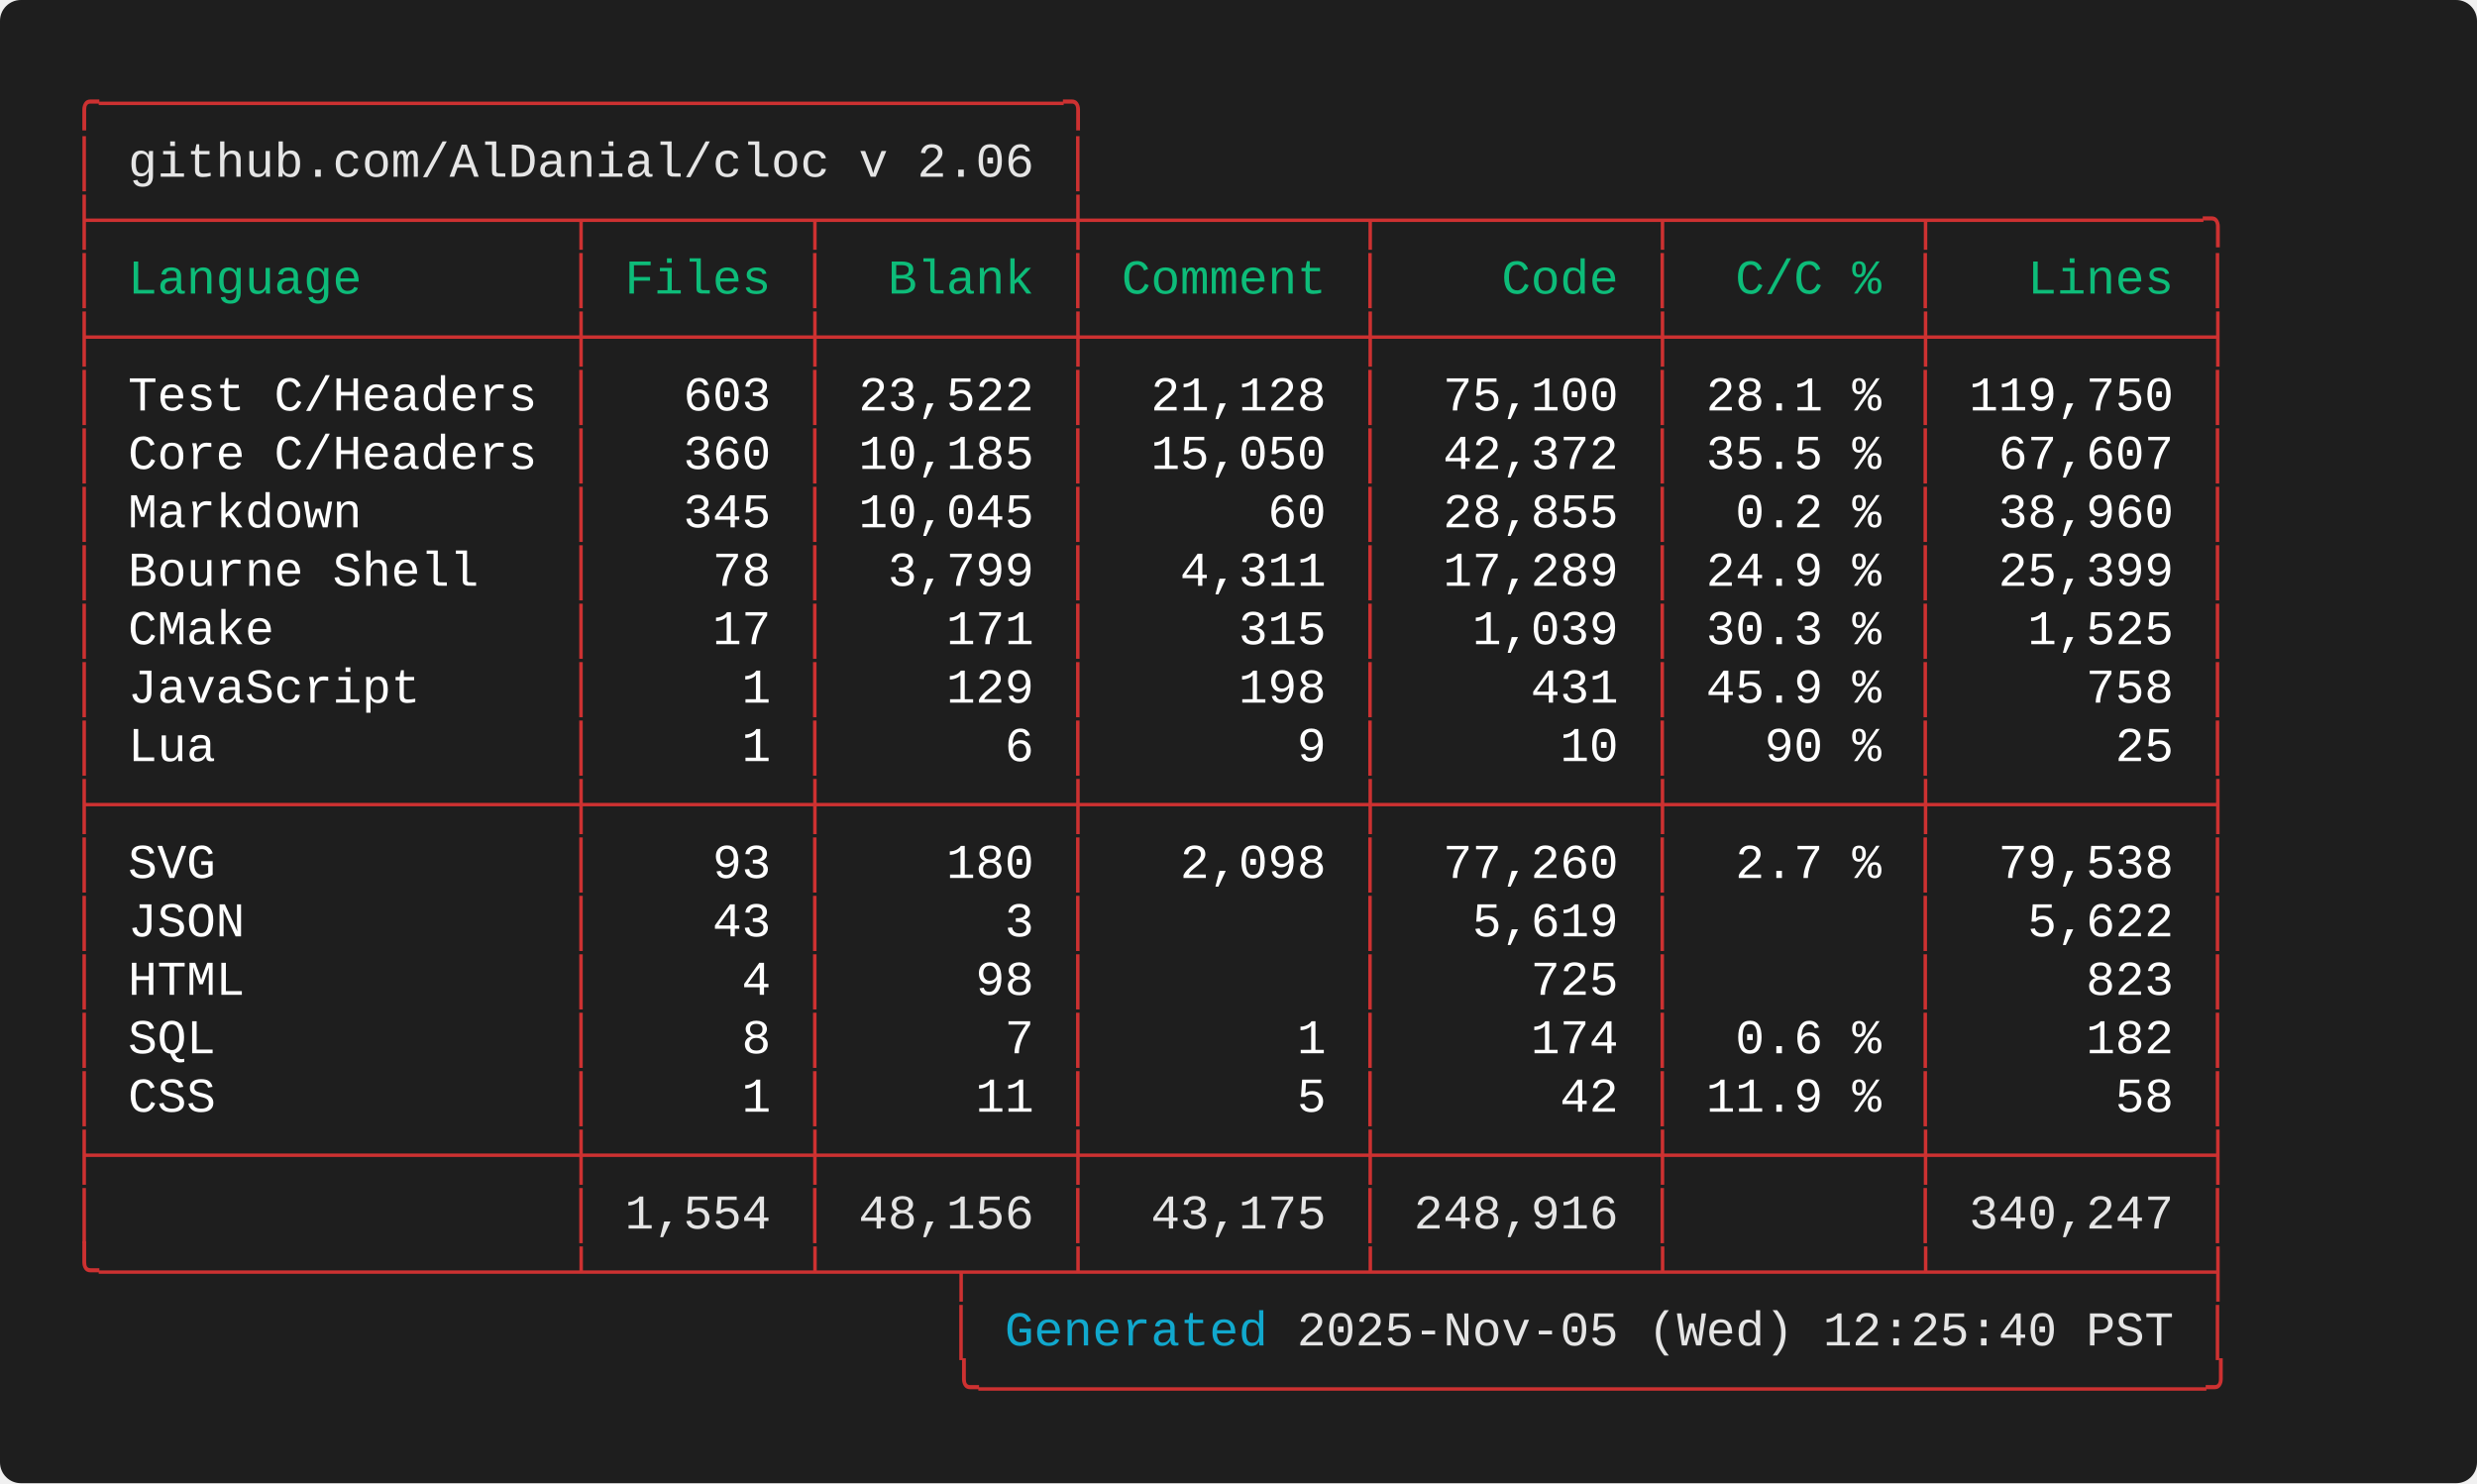
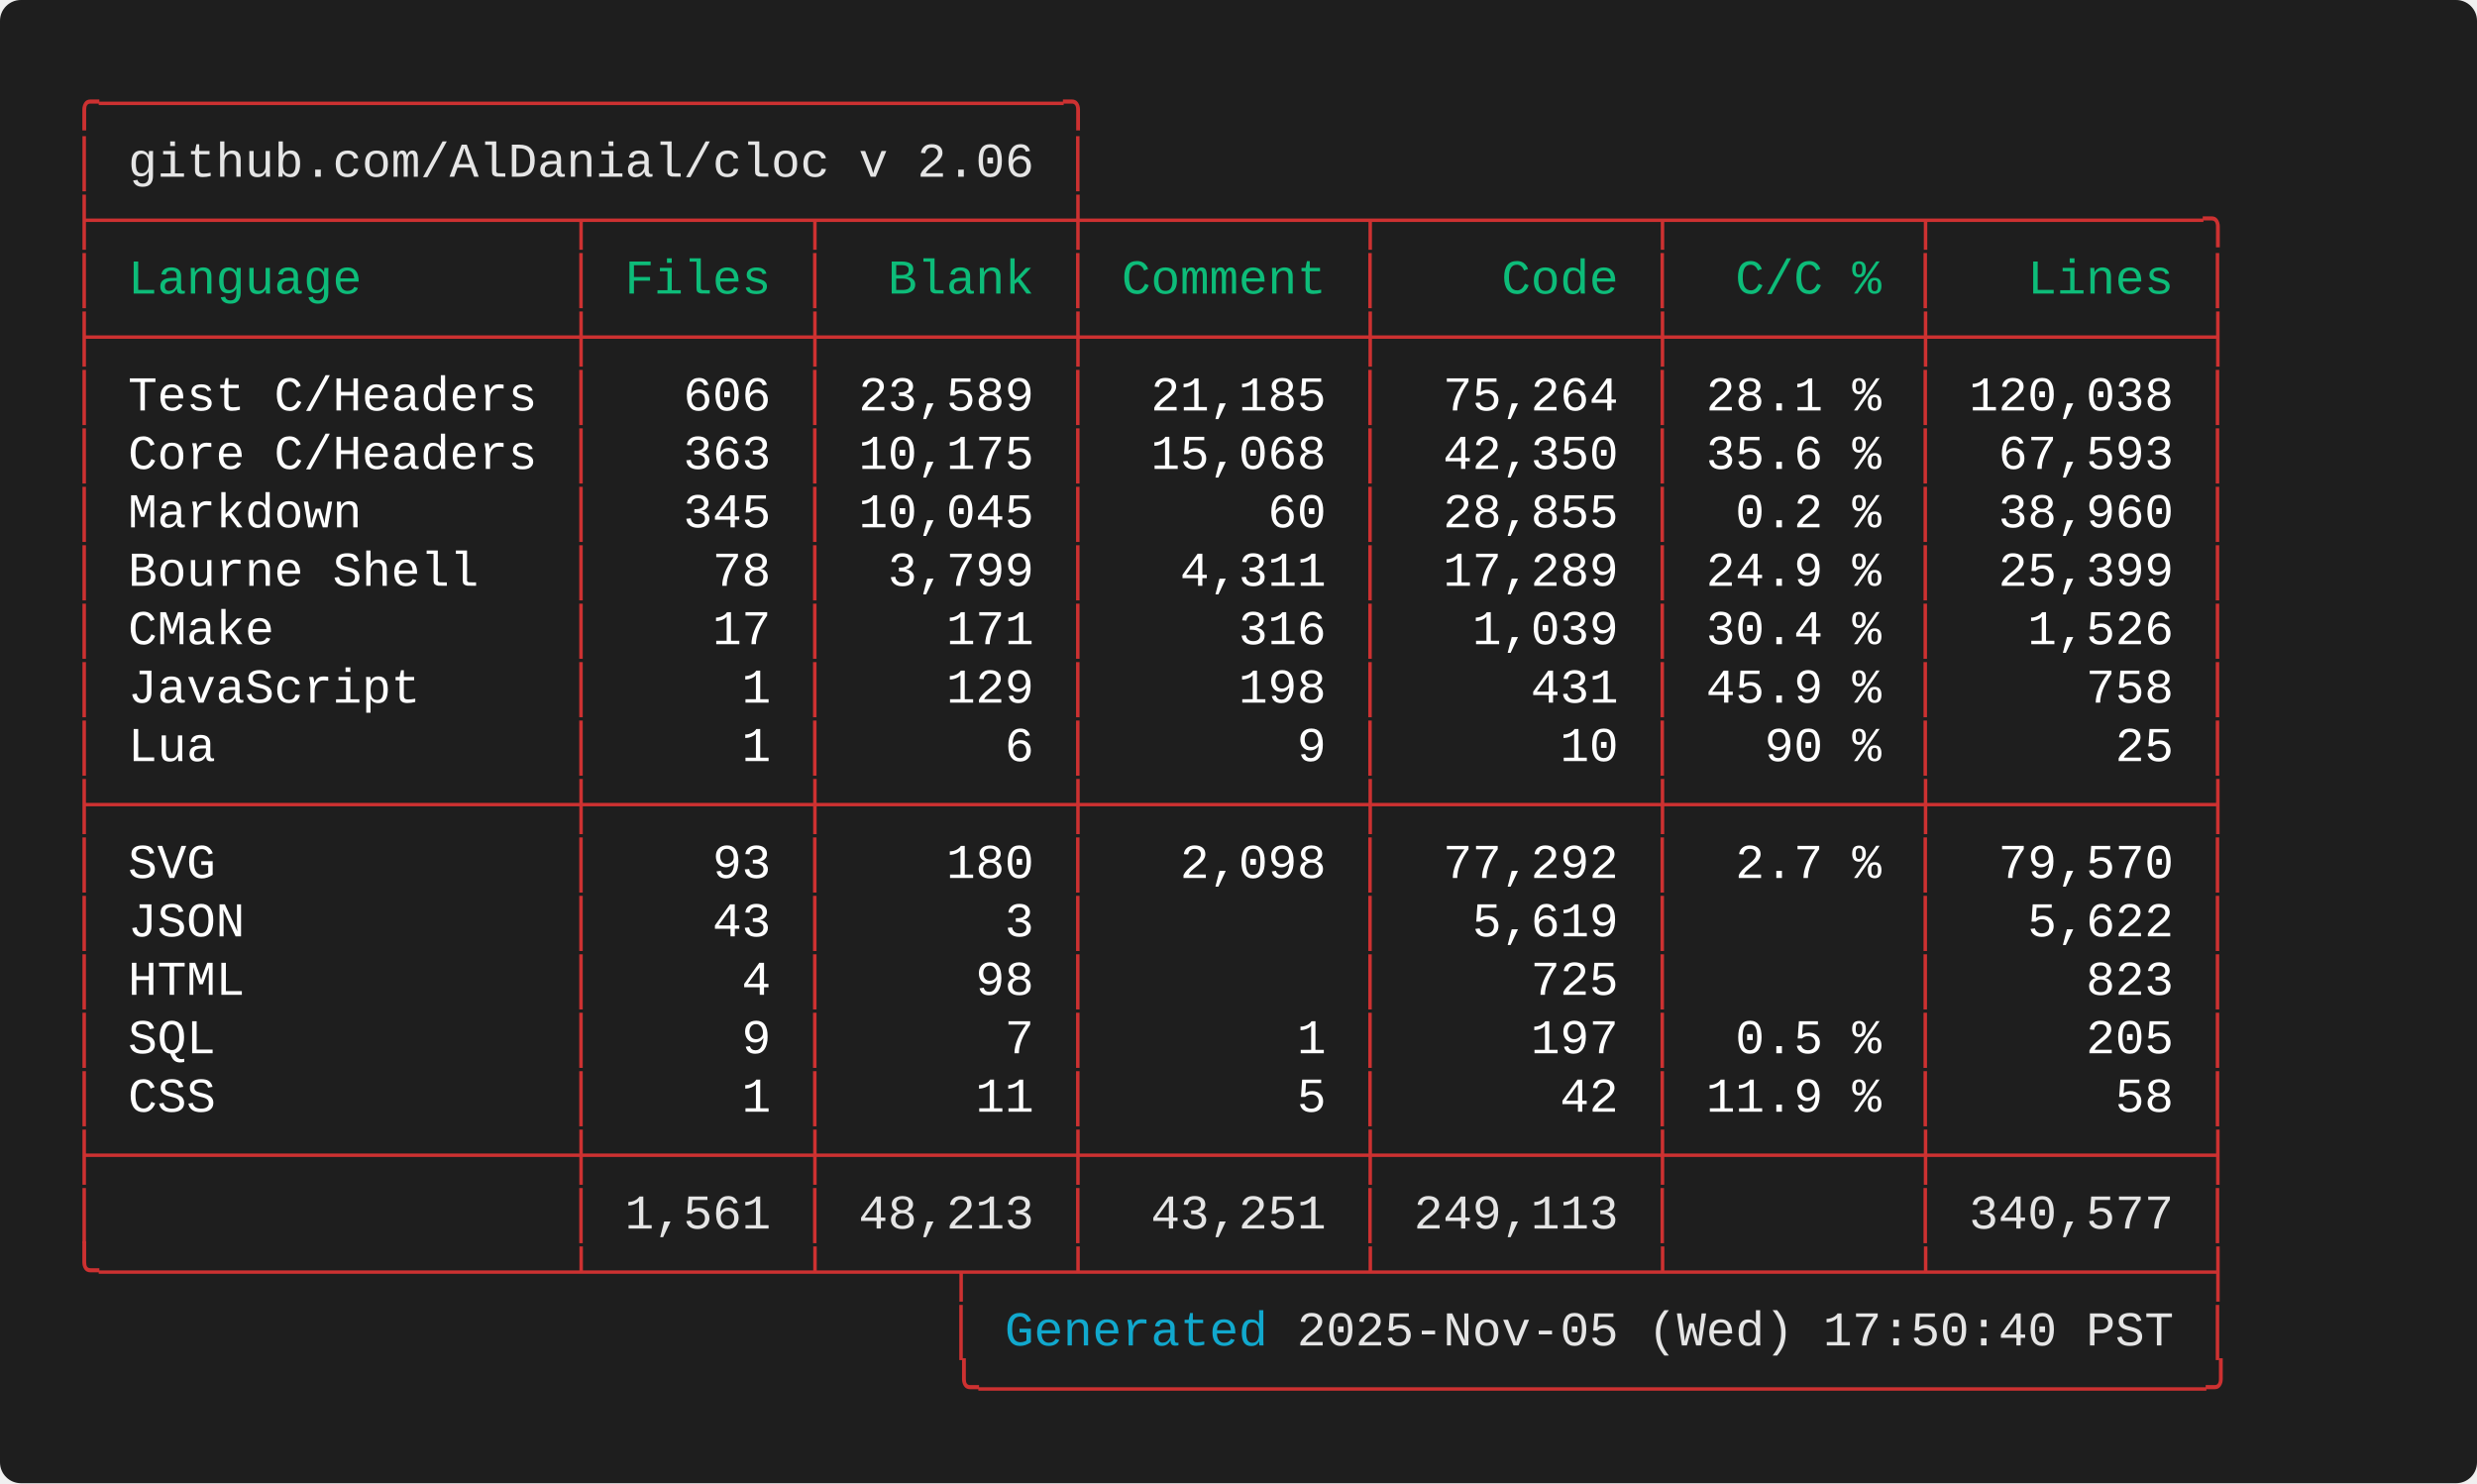
<svg xmlns="http://www.w3.org/2000/svg" width="712.00" height="426.40" viewBox="0 0 712.00 426.40">
  <defs>
    <style type="text/css">.terminal-text { font-family: 'Consolas', 'Consolas', 'Monaco', 'Courier New', monospace; }</style>
  </defs>
  <rect width="100%" height="100%" fill="#1e1e1e" rx="6" />
  <text x="20.00" y="34.00" font-size="14" class="terminal-text" xml:space="preserve" textLength="294.00" lengthAdjust="spacingAndGlyphs" fill="#cd3131">╭─────────────────────────────────╮</text>
  <text x="20.00" y="50.80" font-size="14" class="terminal-text" xml:space="preserve" textLength="16.80" lengthAdjust="spacingAndGlyphs" fill="#cd3131">│ </text>
  <text x="36.80" y="50.80" font-size="14" class="terminal-text" xml:space="preserve" textLength="260.40" lengthAdjust="spacingAndGlyphs" fill="#e5e5e5">github.com/AlDanial/cloc v 2.06</text>
  <text x="297.20" y="50.80" font-size="14" class="terminal-text" xml:space="preserve" textLength="8.40" lengthAdjust="spacingAndGlyphs" fill="#ffffff"> </text>
  <text x="305.60" y="50.80" font-size="14" class="terminal-text" xml:space="preserve" textLength="8.40" lengthAdjust="spacingAndGlyphs" fill="#cd3131">│</text>
  <text x="20.00" y="67.60" font-size="14" class="terminal-text" xml:space="preserve" textLength="621.60" lengthAdjust="spacingAndGlyphs" fill="#cd3131">├────────────────┬───────┬────────┼─────────┬─────────┬────────┬─────────╮</text>
  <text x="20.00" y="84.40" font-size="14" class="terminal-text" xml:space="preserve" textLength="8.40" lengthAdjust="spacingAndGlyphs" fill="#cd3131">│</text>
  <text x="28.40" y="84.40" font-size="14" class="terminal-text" xml:space="preserve" textLength="134.40" lengthAdjust="spacingAndGlyphs" fill="#0dbc79"> Language       </text>
  <text x="162.80" y="84.40" font-size="14" class="terminal-text" xml:space="preserve" textLength="8.40" lengthAdjust="spacingAndGlyphs" fill="#cd3131">│</text>
  <text x="171.20" y="84.40" font-size="14" class="terminal-text" xml:space="preserve" textLength="58.80" lengthAdjust="spacingAndGlyphs" fill="#0dbc79"> Files </text>
  <text x="230.00" y="84.40" font-size="14" class="terminal-text" xml:space="preserve" textLength="8.40" lengthAdjust="spacingAndGlyphs" fill="#cd3131">│</text>
  <text x="238.40" y="84.40" font-size="14" class="terminal-text" xml:space="preserve" textLength="67.20" lengthAdjust="spacingAndGlyphs" fill="#0dbc79">  Blank </text>
  <text x="305.60" y="84.40" font-size="14" class="terminal-text" xml:space="preserve" textLength="8.40" lengthAdjust="spacingAndGlyphs" fill="#cd3131">│</text>
  <text x="314.00" y="84.40" font-size="14" class="terminal-text" xml:space="preserve" textLength="75.60" lengthAdjust="spacingAndGlyphs" fill="#0dbc79"> Comment </text>
  <text x="389.60" y="84.40" font-size="14" class="terminal-text" xml:space="preserve" textLength="8.40" lengthAdjust="spacingAndGlyphs" fill="#cd3131">│</text>
  <text x="398.00" y="84.40" font-size="14" class="terminal-text" xml:space="preserve" textLength="75.60" lengthAdjust="spacingAndGlyphs" fill="#0dbc79">    Code </text>
  <text x="473.60" y="84.40" font-size="14" class="terminal-text" xml:space="preserve" textLength="8.40" lengthAdjust="spacingAndGlyphs" fill="#cd3131">│</text>
  <text x="482.00" y="84.40" font-size="14" class="terminal-text" xml:space="preserve" textLength="67.20" lengthAdjust="spacingAndGlyphs" fill="#0dbc79">  C/C % </text>
  <text x="549.20" y="84.40" font-size="14" class="terminal-text" xml:space="preserve" textLength="8.40" lengthAdjust="spacingAndGlyphs" fill="#cd3131">│</text>
  <text x="557.60" y="84.40" font-size="14" class="terminal-text" xml:space="preserve" textLength="75.60" lengthAdjust="spacingAndGlyphs" fill="#0dbc79">   Lines </text>
  <text x="633.20" y="84.40" font-size="14" class="terminal-text" xml:space="preserve" textLength="8.40" lengthAdjust="spacingAndGlyphs" fill="#cd3131">│</text>
  <text x="20.00" y="101.20" font-size="14" class="terminal-text" xml:space="preserve" textLength="621.60" lengthAdjust="spacingAndGlyphs" fill="#cd3131">├────────────────┼───────┼────────┼─────────┼─────────┼────────┼─────────┤</text>
  <text x="20.00" y="118.00" font-size="14" class="terminal-text" xml:space="preserve" textLength="8.40" lengthAdjust="spacingAndGlyphs" fill="#cd3131">│</text>
  <text x="28.40" y="118.00" font-size="14" class="terminal-text" xml:space="preserve" textLength="134.40" lengthAdjust="spacingAndGlyphs" fill="#ffffff"> Test C/Headers </text>
  <text x="162.80" y="118.00" font-size="14" class="terminal-text" xml:space="preserve" textLength="8.40" lengthAdjust="spacingAndGlyphs" fill="#cd3131">│</text>
-   <text x="171.20" y="118.00" font-size="14" class="terminal-text" xml:space="preserve" textLength="58.80" lengthAdjust="spacingAndGlyphs" fill="#ffffff">   603 </text>
+   <text x="171.20" y="118.00" font-size="14" class="terminal-text" xml:space="preserve" textLength="58.80" lengthAdjust="spacingAndGlyphs" fill="#ffffff">   606 </text>
  <text x="230.00" y="118.00" font-size="14" class="terminal-text" xml:space="preserve" textLength="8.40" lengthAdjust="spacingAndGlyphs" fill="#cd3131">│</text>
-   <text x="238.40" y="118.00" font-size="14" class="terminal-text" xml:space="preserve" textLength="67.20" lengthAdjust="spacingAndGlyphs" fill="#ffffff"> 23,522 </text>
+   <text x="238.40" y="118.00" font-size="14" class="terminal-text" xml:space="preserve" textLength="67.20" lengthAdjust="spacingAndGlyphs" fill="#ffffff"> 23,589 </text>
  <text x="305.60" y="118.00" font-size="14" class="terminal-text" xml:space="preserve" textLength="8.40" lengthAdjust="spacingAndGlyphs" fill="#cd3131">│</text>
-   <text x="314.00" y="118.00" font-size="14" class="terminal-text" xml:space="preserve" textLength="75.60" lengthAdjust="spacingAndGlyphs" fill="#ffffff">  21,128 </text>
+   <text x="314.00" y="118.00" font-size="14" class="terminal-text" xml:space="preserve" textLength="75.60" lengthAdjust="spacingAndGlyphs" fill="#ffffff">  21,185 </text>
  <text x="389.60" y="118.00" font-size="14" class="terminal-text" xml:space="preserve" textLength="8.40" lengthAdjust="spacingAndGlyphs" fill="#cd3131">│</text>
-   <text x="398.00" y="118.00" font-size="14" class="terminal-text" xml:space="preserve" textLength="75.60" lengthAdjust="spacingAndGlyphs" fill="#ffffff">  75,100 </text>
+   <text x="398.00" y="118.00" font-size="14" class="terminal-text" xml:space="preserve" textLength="75.60" lengthAdjust="spacingAndGlyphs" fill="#ffffff">  75,264 </text>
  <text x="473.60" y="118.00" font-size="14" class="terminal-text" xml:space="preserve" textLength="8.40" lengthAdjust="spacingAndGlyphs" fill="#cd3131">│</text>
  <text x="482.00" y="118.00" font-size="14" class="terminal-text" xml:space="preserve" textLength="67.20" lengthAdjust="spacingAndGlyphs" fill="#ffffff"> 28.1 % </text>
  <text x="549.20" y="118.00" font-size="14" class="terminal-text" xml:space="preserve" textLength="8.40" lengthAdjust="spacingAndGlyphs" fill="#cd3131">│</text>
-   <text x="557.60" y="118.00" font-size="14" class="terminal-text" xml:space="preserve" textLength="75.60" lengthAdjust="spacingAndGlyphs" fill="#ffffff"> 119,750 </text>
+   <text x="557.60" y="118.00" font-size="14" class="terminal-text" xml:space="preserve" textLength="75.60" lengthAdjust="spacingAndGlyphs" fill="#ffffff"> 120,038 </text>
  <text x="633.20" y="118.00" font-size="14" class="terminal-text" xml:space="preserve" textLength="8.40" lengthAdjust="spacingAndGlyphs" fill="#cd3131">│</text>
  <text x="20.00" y="134.80" font-size="14" class="terminal-text" xml:space="preserve" textLength="8.40" lengthAdjust="spacingAndGlyphs" fill="#cd3131">│</text>
  <text x="28.40" y="134.80" font-size="14" class="terminal-text" xml:space="preserve" textLength="134.40" lengthAdjust="spacingAndGlyphs" fill="#ffffff"> Core C/Headers </text>
  <text x="162.80" y="134.80" font-size="14" class="terminal-text" xml:space="preserve" textLength="8.40" lengthAdjust="spacingAndGlyphs" fill="#cd3131">│</text>
-   <text x="171.20" y="134.80" font-size="14" class="terminal-text" xml:space="preserve" textLength="58.80" lengthAdjust="spacingAndGlyphs" fill="#ffffff">   360 </text>
+   <text x="171.20" y="134.80" font-size="14" class="terminal-text" xml:space="preserve" textLength="58.80" lengthAdjust="spacingAndGlyphs" fill="#ffffff">   363 </text>
  <text x="230.00" y="134.80" font-size="14" class="terminal-text" xml:space="preserve" textLength="8.40" lengthAdjust="spacingAndGlyphs" fill="#cd3131">│</text>
-   <text x="238.40" y="134.80" font-size="14" class="terminal-text" xml:space="preserve" textLength="67.20" lengthAdjust="spacingAndGlyphs" fill="#ffffff"> 10,185 </text>
+   <text x="238.40" y="134.80" font-size="14" class="terminal-text" xml:space="preserve" textLength="67.20" lengthAdjust="spacingAndGlyphs" fill="#ffffff"> 10,175 </text>
  <text x="305.60" y="134.80" font-size="14" class="terminal-text" xml:space="preserve" textLength="8.40" lengthAdjust="spacingAndGlyphs" fill="#cd3131">│</text>
-   <text x="314.00" y="134.80" font-size="14" class="terminal-text" xml:space="preserve" textLength="75.60" lengthAdjust="spacingAndGlyphs" fill="#ffffff">  15,050 </text>
+   <text x="314.00" y="134.80" font-size="14" class="terminal-text" xml:space="preserve" textLength="75.60" lengthAdjust="spacingAndGlyphs" fill="#ffffff">  15,068 </text>
  <text x="389.60" y="134.80" font-size="14" class="terminal-text" xml:space="preserve" textLength="8.40" lengthAdjust="spacingAndGlyphs" fill="#cd3131">│</text>
-   <text x="398.00" y="134.80" font-size="14" class="terminal-text" xml:space="preserve" textLength="75.60" lengthAdjust="spacingAndGlyphs" fill="#ffffff">  42,372 </text>
+   <text x="398.00" y="134.80" font-size="14" class="terminal-text" xml:space="preserve" textLength="75.60" lengthAdjust="spacingAndGlyphs" fill="#ffffff">  42,350 </text>
  <text x="473.60" y="134.80" font-size="14" class="terminal-text" xml:space="preserve" textLength="8.40" lengthAdjust="spacingAndGlyphs" fill="#cd3131">│</text>
-   <text x="482.00" y="134.80" font-size="14" class="terminal-text" xml:space="preserve" textLength="67.20" lengthAdjust="spacingAndGlyphs" fill="#ffffff"> 35.5 % </text>
+   <text x="482.00" y="134.80" font-size="14" class="terminal-text" xml:space="preserve" textLength="67.20" lengthAdjust="spacingAndGlyphs" fill="#ffffff"> 35.6 % </text>
  <text x="549.20" y="134.80" font-size="14" class="terminal-text" xml:space="preserve" textLength="8.40" lengthAdjust="spacingAndGlyphs" fill="#cd3131">│</text>
-   <text x="557.60" y="134.80" font-size="14" class="terminal-text" xml:space="preserve" textLength="75.60" lengthAdjust="spacingAndGlyphs" fill="#ffffff">  67,607 </text>
+   <text x="557.60" y="134.80" font-size="14" class="terminal-text" xml:space="preserve" textLength="75.60" lengthAdjust="spacingAndGlyphs" fill="#ffffff">  67,593 </text>
  <text x="633.20" y="134.80" font-size="14" class="terminal-text" xml:space="preserve" textLength="8.40" lengthAdjust="spacingAndGlyphs" fill="#cd3131">│</text>
  <text x="20.00" y="151.60" font-size="14" class="terminal-text" xml:space="preserve" textLength="8.40" lengthAdjust="spacingAndGlyphs" fill="#cd3131">│</text>
  <text x="28.40" y="151.60" font-size="14" class="terminal-text" xml:space="preserve" textLength="134.40" lengthAdjust="spacingAndGlyphs" fill="#ffffff"> Markdown       </text>
  <text x="162.80" y="151.60" font-size="14" class="terminal-text" xml:space="preserve" textLength="8.40" lengthAdjust="spacingAndGlyphs" fill="#cd3131">│</text>
  <text x="171.20" y="151.60" font-size="14" class="terminal-text" xml:space="preserve" textLength="58.80" lengthAdjust="spacingAndGlyphs" fill="#ffffff">   345 </text>
  <text x="230.00" y="151.60" font-size="14" class="terminal-text" xml:space="preserve" textLength="8.40" lengthAdjust="spacingAndGlyphs" fill="#cd3131">│</text>
  <text x="238.40" y="151.60" font-size="14" class="terminal-text" xml:space="preserve" textLength="67.20" lengthAdjust="spacingAndGlyphs" fill="#ffffff"> 10,045 </text>
  <text x="305.60" y="151.60" font-size="14" class="terminal-text" xml:space="preserve" textLength="8.40" lengthAdjust="spacingAndGlyphs" fill="#cd3131">│</text>
  <text x="314.00" y="151.60" font-size="14" class="terminal-text" xml:space="preserve" textLength="75.60" lengthAdjust="spacingAndGlyphs" fill="#ffffff">      60 </text>
  <text x="389.60" y="151.60" font-size="14" class="terminal-text" xml:space="preserve" textLength="8.40" lengthAdjust="spacingAndGlyphs" fill="#cd3131">│</text>
  <text x="398.00" y="151.60" font-size="14" class="terminal-text" xml:space="preserve" textLength="75.60" lengthAdjust="spacingAndGlyphs" fill="#ffffff">  28,855 </text>
  <text x="473.60" y="151.60" font-size="14" class="terminal-text" xml:space="preserve" textLength="8.40" lengthAdjust="spacingAndGlyphs" fill="#cd3131">│</text>
  <text x="482.00" y="151.60" font-size="14" class="terminal-text" xml:space="preserve" textLength="67.20" lengthAdjust="spacingAndGlyphs" fill="#ffffff">  0.2 % </text>
  <text x="549.20" y="151.60" font-size="14" class="terminal-text" xml:space="preserve" textLength="8.40" lengthAdjust="spacingAndGlyphs" fill="#cd3131">│</text>
  <text x="557.60" y="151.60" font-size="14" class="terminal-text" xml:space="preserve" textLength="75.60" lengthAdjust="spacingAndGlyphs" fill="#ffffff">  38,960 </text>
  <text x="633.20" y="151.60" font-size="14" class="terminal-text" xml:space="preserve" textLength="8.40" lengthAdjust="spacingAndGlyphs" fill="#cd3131">│</text>
  <text x="20.00" y="168.40" font-size="14" class="terminal-text" xml:space="preserve" textLength="8.40" lengthAdjust="spacingAndGlyphs" fill="#cd3131">│</text>
  <text x="28.40" y="168.40" font-size="14" class="terminal-text" xml:space="preserve" textLength="134.40" lengthAdjust="spacingAndGlyphs" fill="#ffffff"> Bourne Shell   </text>
  <text x="162.80" y="168.40" font-size="14" class="terminal-text" xml:space="preserve" textLength="8.40" lengthAdjust="spacingAndGlyphs" fill="#cd3131">│</text>
  <text x="171.20" y="168.40" font-size="14" class="terminal-text" xml:space="preserve" textLength="58.80" lengthAdjust="spacingAndGlyphs" fill="#ffffff">    78 </text>
  <text x="230.00" y="168.40" font-size="14" class="terminal-text" xml:space="preserve" textLength="8.40" lengthAdjust="spacingAndGlyphs" fill="#cd3131">│</text>
  <text x="238.40" y="168.40" font-size="14" class="terminal-text" xml:space="preserve" textLength="67.20" lengthAdjust="spacingAndGlyphs" fill="#ffffff">  3,799 </text>
  <text x="305.60" y="168.40" font-size="14" class="terminal-text" xml:space="preserve" textLength="8.40" lengthAdjust="spacingAndGlyphs" fill="#cd3131">│</text>
  <text x="314.00" y="168.40" font-size="14" class="terminal-text" xml:space="preserve" textLength="75.60" lengthAdjust="spacingAndGlyphs" fill="#ffffff">   4,311 </text>
  <text x="389.60" y="168.40" font-size="14" class="terminal-text" xml:space="preserve" textLength="8.40" lengthAdjust="spacingAndGlyphs" fill="#cd3131">│</text>
  <text x="398.00" y="168.40" font-size="14" class="terminal-text" xml:space="preserve" textLength="75.60" lengthAdjust="spacingAndGlyphs" fill="#ffffff">  17,289 </text>
  <text x="473.60" y="168.40" font-size="14" class="terminal-text" xml:space="preserve" textLength="8.40" lengthAdjust="spacingAndGlyphs" fill="#cd3131">│</text>
  <text x="482.00" y="168.40" font-size="14" class="terminal-text" xml:space="preserve" textLength="67.20" lengthAdjust="spacingAndGlyphs" fill="#ffffff"> 24.9 % </text>
  <text x="549.20" y="168.40" font-size="14" class="terminal-text" xml:space="preserve" textLength="8.40" lengthAdjust="spacingAndGlyphs" fill="#cd3131">│</text>
  <text x="557.60" y="168.40" font-size="14" class="terminal-text" xml:space="preserve" textLength="75.60" lengthAdjust="spacingAndGlyphs" fill="#ffffff">  25,399 </text>
  <text x="633.20" y="168.40" font-size="14" class="terminal-text" xml:space="preserve" textLength="8.40" lengthAdjust="spacingAndGlyphs" fill="#cd3131">│</text>
  <text x="20.00" y="185.20" font-size="14" class="terminal-text" xml:space="preserve" textLength="8.40" lengthAdjust="spacingAndGlyphs" fill="#cd3131">│</text>
  <text x="28.40" y="185.20" font-size="14" class="terminal-text" xml:space="preserve" textLength="134.40" lengthAdjust="spacingAndGlyphs" fill="#ffffff"> CMake          </text>
  <text x="162.80" y="185.20" font-size="14" class="terminal-text" xml:space="preserve" textLength="8.40" lengthAdjust="spacingAndGlyphs" fill="#cd3131">│</text>
  <text x="171.20" y="185.20" font-size="14" class="terminal-text" xml:space="preserve" textLength="58.80" lengthAdjust="spacingAndGlyphs" fill="#ffffff">    17 </text>
  <text x="230.00" y="185.20" font-size="14" class="terminal-text" xml:space="preserve" textLength="8.40" lengthAdjust="spacingAndGlyphs" fill="#cd3131">│</text>
  <text x="238.40" y="185.20" font-size="14" class="terminal-text" xml:space="preserve" textLength="67.20" lengthAdjust="spacingAndGlyphs" fill="#ffffff">    171 </text>
  <text x="305.60" y="185.20" font-size="14" class="terminal-text" xml:space="preserve" textLength="8.40" lengthAdjust="spacingAndGlyphs" fill="#cd3131">│</text>
-   <text x="314.00" y="185.20" font-size="14" class="terminal-text" xml:space="preserve" textLength="75.60" lengthAdjust="spacingAndGlyphs" fill="#ffffff">     315 </text>
+   <text x="314.00" y="185.20" font-size="14" class="terminal-text" xml:space="preserve" textLength="75.60" lengthAdjust="spacingAndGlyphs" fill="#ffffff">     316 </text>
  <text x="389.60" y="185.20" font-size="14" class="terminal-text" xml:space="preserve" textLength="8.40" lengthAdjust="spacingAndGlyphs" fill="#cd3131">│</text>
  <text x="398.00" y="185.20" font-size="14" class="terminal-text" xml:space="preserve" textLength="75.60" lengthAdjust="spacingAndGlyphs" fill="#ffffff">   1,039 </text>
  <text x="473.60" y="185.20" font-size="14" class="terminal-text" xml:space="preserve" textLength="8.40" lengthAdjust="spacingAndGlyphs" fill="#cd3131">│</text>
-   <text x="482.00" y="185.20" font-size="14" class="terminal-text" xml:space="preserve" textLength="67.20" lengthAdjust="spacingAndGlyphs" fill="#ffffff"> 30.3 % </text>
+   <text x="482.00" y="185.20" font-size="14" class="terminal-text" xml:space="preserve" textLength="67.20" lengthAdjust="spacingAndGlyphs" fill="#ffffff"> 30.4 % </text>
  <text x="549.20" y="185.20" font-size="14" class="terminal-text" xml:space="preserve" textLength="8.40" lengthAdjust="spacingAndGlyphs" fill="#cd3131">│</text>
-   <text x="557.60" y="185.20" font-size="14" class="terminal-text" xml:space="preserve" textLength="75.60" lengthAdjust="spacingAndGlyphs" fill="#ffffff">   1,525 </text>
+   <text x="557.60" y="185.20" font-size="14" class="terminal-text" xml:space="preserve" textLength="75.60" lengthAdjust="spacingAndGlyphs" fill="#ffffff">   1,526 </text>
  <text x="633.20" y="185.20" font-size="14" class="terminal-text" xml:space="preserve" textLength="8.40" lengthAdjust="spacingAndGlyphs" fill="#cd3131">│</text>
  <text x="20.00" y="202.00" font-size="14" class="terminal-text" xml:space="preserve" textLength="8.40" lengthAdjust="spacingAndGlyphs" fill="#cd3131">│</text>
  <text x="28.40" y="202.00" font-size="14" class="terminal-text" xml:space="preserve" textLength="134.40" lengthAdjust="spacingAndGlyphs" fill="#ffffff"> JavaScript     </text>
  <text x="162.80" y="202.00" font-size="14" class="terminal-text" xml:space="preserve" textLength="8.40" lengthAdjust="spacingAndGlyphs" fill="#cd3131">│</text>
  <text x="171.20" y="202.00" font-size="14" class="terminal-text" xml:space="preserve" textLength="58.80" lengthAdjust="spacingAndGlyphs" fill="#ffffff">     1 </text>
  <text x="230.00" y="202.00" font-size="14" class="terminal-text" xml:space="preserve" textLength="8.40" lengthAdjust="spacingAndGlyphs" fill="#cd3131">│</text>
  <text x="238.40" y="202.00" font-size="14" class="terminal-text" xml:space="preserve" textLength="67.20" lengthAdjust="spacingAndGlyphs" fill="#ffffff">    129 </text>
  <text x="305.60" y="202.00" font-size="14" class="terminal-text" xml:space="preserve" textLength="8.40" lengthAdjust="spacingAndGlyphs" fill="#cd3131">│</text>
  <text x="314.00" y="202.00" font-size="14" class="terminal-text" xml:space="preserve" textLength="75.60" lengthAdjust="spacingAndGlyphs" fill="#ffffff">     198 </text>
  <text x="389.60" y="202.00" font-size="14" class="terminal-text" xml:space="preserve" textLength="8.40" lengthAdjust="spacingAndGlyphs" fill="#cd3131">│</text>
  <text x="398.00" y="202.00" font-size="14" class="terminal-text" xml:space="preserve" textLength="75.60" lengthAdjust="spacingAndGlyphs" fill="#ffffff">     431 </text>
  <text x="473.60" y="202.00" font-size="14" class="terminal-text" xml:space="preserve" textLength="8.40" lengthAdjust="spacingAndGlyphs" fill="#cd3131">│</text>
  <text x="482.00" y="202.00" font-size="14" class="terminal-text" xml:space="preserve" textLength="67.20" lengthAdjust="spacingAndGlyphs" fill="#ffffff"> 45.9 % </text>
  <text x="549.20" y="202.00" font-size="14" class="terminal-text" xml:space="preserve" textLength="8.40" lengthAdjust="spacingAndGlyphs" fill="#cd3131">│</text>
  <text x="557.60" y="202.00" font-size="14" class="terminal-text" xml:space="preserve" textLength="75.60" lengthAdjust="spacingAndGlyphs" fill="#ffffff">     758 </text>
  <text x="633.20" y="202.00" font-size="14" class="terminal-text" xml:space="preserve" textLength="8.40" lengthAdjust="spacingAndGlyphs" fill="#cd3131">│</text>
  <text x="20.00" y="218.80" font-size="14" class="terminal-text" xml:space="preserve" textLength="8.40" lengthAdjust="spacingAndGlyphs" fill="#cd3131">│</text>
  <text x="28.40" y="218.80" font-size="14" class="terminal-text" xml:space="preserve" textLength="134.40" lengthAdjust="spacingAndGlyphs" fill="#ffffff"> Lua            </text>
  <text x="162.80" y="218.80" font-size="14" class="terminal-text" xml:space="preserve" textLength="8.40" lengthAdjust="spacingAndGlyphs" fill="#cd3131">│</text>
  <text x="171.20" y="218.80" font-size="14" class="terminal-text" xml:space="preserve" textLength="58.80" lengthAdjust="spacingAndGlyphs" fill="#ffffff">     1 </text>
  <text x="230.00" y="218.80" font-size="14" class="terminal-text" xml:space="preserve" textLength="8.40" lengthAdjust="spacingAndGlyphs" fill="#cd3131">│</text>
  <text x="238.40" y="218.80" font-size="14" class="terminal-text" xml:space="preserve" textLength="67.20" lengthAdjust="spacingAndGlyphs" fill="#ffffff">      6 </text>
  <text x="305.60" y="218.80" font-size="14" class="terminal-text" xml:space="preserve" textLength="8.40" lengthAdjust="spacingAndGlyphs" fill="#cd3131">│</text>
  <text x="314.00" y="218.80" font-size="14" class="terminal-text" xml:space="preserve" textLength="75.60" lengthAdjust="spacingAndGlyphs" fill="#ffffff">       9 </text>
  <text x="389.60" y="218.80" font-size="14" class="terminal-text" xml:space="preserve" textLength="8.40" lengthAdjust="spacingAndGlyphs" fill="#cd3131">│</text>
  <text x="398.00" y="218.80" font-size="14" class="terminal-text" xml:space="preserve" textLength="75.60" lengthAdjust="spacingAndGlyphs" fill="#ffffff">      10 </text>
  <text x="473.60" y="218.80" font-size="14" class="terminal-text" xml:space="preserve" textLength="8.40" lengthAdjust="spacingAndGlyphs" fill="#cd3131">│</text>
  <text x="482.00" y="218.80" font-size="14" class="terminal-text" xml:space="preserve" textLength="67.20" lengthAdjust="spacingAndGlyphs" fill="#ffffff">   90 % </text>
  <text x="549.20" y="218.80" font-size="14" class="terminal-text" xml:space="preserve" textLength="8.40" lengthAdjust="spacingAndGlyphs" fill="#cd3131">│</text>
  <text x="557.60" y="218.80" font-size="14" class="terminal-text" xml:space="preserve" textLength="75.60" lengthAdjust="spacingAndGlyphs" fill="#ffffff">      25 </text>
  <text x="633.20" y="218.80" font-size="14" class="terminal-text" xml:space="preserve" textLength="8.40" lengthAdjust="spacingAndGlyphs" fill="#cd3131">│</text>
  <text x="20.00" y="235.60" font-size="14" class="terminal-text" xml:space="preserve" textLength="621.60" lengthAdjust="spacingAndGlyphs" fill="#cd3131">├────────────────┼───────┼────────┼─────────┼─────────┼────────┼─────────┤</text>
  <text x="20.00" y="252.40" font-size="14" class="terminal-text" xml:space="preserve" textLength="8.40" lengthAdjust="spacingAndGlyphs" fill="#cd3131">│</text>
  <text x="28.40" y="252.40" font-size="14" class="terminal-text" xml:space="preserve" textLength="134.40" lengthAdjust="spacingAndGlyphs" fill="#ffffff"> SVG            </text>
  <text x="162.80" y="252.40" font-size="14" class="terminal-text" xml:space="preserve" textLength="8.40" lengthAdjust="spacingAndGlyphs" fill="#cd3131">│</text>
  <text x="171.20" y="252.40" font-size="14" class="terminal-text" xml:space="preserve" textLength="58.80" lengthAdjust="spacingAndGlyphs" fill="#ffffff">    93 </text>
  <text x="230.00" y="252.40" font-size="14" class="terminal-text" xml:space="preserve" textLength="8.40" lengthAdjust="spacingAndGlyphs" fill="#cd3131">│</text>
  <text x="238.40" y="252.40" font-size="14" class="terminal-text" xml:space="preserve" textLength="67.20" lengthAdjust="spacingAndGlyphs" fill="#ffffff">    180 </text>
  <text x="305.60" y="252.40" font-size="14" class="terminal-text" xml:space="preserve" textLength="8.40" lengthAdjust="spacingAndGlyphs" fill="#cd3131">│</text>
  <text x="314.00" y="252.40" font-size="14" class="terminal-text" xml:space="preserve" textLength="75.60" lengthAdjust="spacingAndGlyphs" fill="#ffffff">   2,098 </text>
  <text x="389.60" y="252.40" font-size="14" class="terminal-text" xml:space="preserve" textLength="8.40" lengthAdjust="spacingAndGlyphs" fill="#cd3131">│</text>
-   <text x="398.00" y="252.40" font-size="14" class="terminal-text" xml:space="preserve" textLength="75.60" lengthAdjust="spacingAndGlyphs" fill="#ffffff">  77,260 </text>
+   <text x="398.00" y="252.40" font-size="14" class="terminal-text" xml:space="preserve" textLength="75.60" lengthAdjust="spacingAndGlyphs" fill="#ffffff">  77,292 </text>
  <text x="473.60" y="252.40" font-size="14" class="terminal-text" xml:space="preserve" textLength="8.40" lengthAdjust="spacingAndGlyphs" fill="#cd3131">│</text>
  <text x="482.00" y="252.40" font-size="14" class="terminal-text" xml:space="preserve" textLength="67.20" lengthAdjust="spacingAndGlyphs" fill="#ffffff">  2.7 % </text>
  <text x="549.20" y="252.40" font-size="14" class="terminal-text" xml:space="preserve" textLength="8.40" lengthAdjust="spacingAndGlyphs" fill="#cd3131">│</text>
-   <text x="557.60" y="252.40" font-size="14" class="terminal-text" xml:space="preserve" textLength="75.60" lengthAdjust="spacingAndGlyphs" fill="#ffffff">  79,538 </text>
+   <text x="557.60" y="252.40" font-size="14" class="terminal-text" xml:space="preserve" textLength="75.60" lengthAdjust="spacingAndGlyphs" fill="#ffffff">  79,570 </text>
  <text x="633.20" y="252.40" font-size="14" class="terminal-text" xml:space="preserve" textLength="8.40" lengthAdjust="spacingAndGlyphs" fill="#cd3131">│</text>
  <text x="20.00" y="269.20" font-size="14" class="terminal-text" xml:space="preserve" textLength="8.40" lengthAdjust="spacingAndGlyphs" fill="#cd3131">│</text>
  <text x="28.40" y="269.20" font-size="14" class="terminal-text" xml:space="preserve" textLength="134.40" lengthAdjust="spacingAndGlyphs" fill="#ffffff"> JSON           </text>
  <text x="162.80" y="269.20" font-size="14" class="terminal-text" xml:space="preserve" textLength="8.40" lengthAdjust="spacingAndGlyphs" fill="#cd3131">│</text>
  <text x="171.20" y="269.20" font-size="14" class="terminal-text" xml:space="preserve" textLength="58.80" lengthAdjust="spacingAndGlyphs" fill="#ffffff">    43 </text>
  <text x="230.00" y="269.20" font-size="14" class="terminal-text" xml:space="preserve" textLength="8.40" lengthAdjust="spacingAndGlyphs" fill="#cd3131">│</text>
  <text x="238.40" y="269.20" font-size="14" class="terminal-text" xml:space="preserve" textLength="67.20" lengthAdjust="spacingAndGlyphs" fill="#ffffff">      3 </text>
  <text x="305.60" y="269.20" font-size="14" class="terminal-text" xml:space="preserve" textLength="8.40" lengthAdjust="spacingAndGlyphs" fill="#cd3131">│</text>
  <text x="314.00" y="269.20" font-size="14" class="terminal-text" xml:space="preserve" textLength="75.60" lengthAdjust="spacingAndGlyphs" fill="#ffffff">         </text>
  <text x="389.60" y="269.20" font-size="14" class="terminal-text" xml:space="preserve" textLength="8.40" lengthAdjust="spacingAndGlyphs" fill="#cd3131">│</text>
  <text x="398.00" y="269.20" font-size="14" class="terminal-text" xml:space="preserve" textLength="75.60" lengthAdjust="spacingAndGlyphs" fill="#ffffff">   5,619 </text>
  <text x="473.60" y="269.20" font-size="14" class="terminal-text" xml:space="preserve" textLength="8.40" lengthAdjust="spacingAndGlyphs" fill="#cd3131">│</text>
  <text x="482.00" y="269.20" font-size="14" class="terminal-text" xml:space="preserve" textLength="67.20" lengthAdjust="spacingAndGlyphs" fill="#ffffff">        </text>
  <text x="549.20" y="269.20" font-size="14" class="terminal-text" xml:space="preserve" textLength="8.40" lengthAdjust="spacingAndGlyphs" fill="#cd3131">│</text>
  <text x="557.60" y="269.20" font-size="14" class="terminal-text" xml:space="preserve" textLength="75.60" lengthAdjust="spacingAndGlyphs" fill="#ffffff">   5,622 </text>
  <text x="633.20" y="269.20" font-size="14" class="terminal-text" xml:space="preserve" textLength="8.40" lengthAdjust="spacingAndGlyphs" fill="#cd3131">│</text>
  <text x="20.00" y="286.00" font-size="14" class="terminal-text" xml:space="preserve" textLength="8.40" lengthAdjust="spacingAndGlyphs" fill="#cd3131">│</text>
  <text x="28.40" y="286.00" font-size="14" class="terminal-text" xml:space="preserve" textLength="134.40" lengthAdjust="spacingAndGlyphs" fill="#ffffff"> HTML           </text>
  <text x="162.80" y="286.00" font-size="14" class="terminal-text" xml:space="preserve" textLength="8.40" lengthAdjust="spacingAndGlyphs" fill="#cd3131">│</text>
  <text x="171.20" y="286.00" font-size="14" class="terminal-text" xml:space="preserve" textLength="58.80" lengthAdjust="spacingAndGlyphs" fill="#ffffff">     4 </text>
  <text x="230.00" y="286.00" font-size="14" class="terminal-text" xml:space="preserve" textLength="8.40" lengthAdjust="spacingAndGlyphs" fill="#cd3131">│</text>
  <text x="238.40" y="286.00" font-size="14" class="terminal-text" xml:space="preserve" textLength="67.20" lengthAdjust="spacingAndGlyphs" fill="#ffffff">     98 </text>
  <text x="305.60" y="286.00" font-size="14" class="terminal-text" xml:space="preserve" textLength="8.40" lengthAdjust="spacingAndGlyphs" fill="#cd3131">│</text>
  <text x="314.00" y="286.00" font-size="14" class="terminal-text" xml:space="preserve" textLength="75.60" lengthAdjust="spacingAndGlyphs" fill="#ffffff">         </text>
  <text x="389.60" y="286.00" font-size="14" class="terminal-text" xml:space="preserve" textLength="8.40" lengthAdjust="spacingAndGlyphs" fill="#cd3131">│</text>
  <text x="398.00" y="286.00" font-size="14" class="terminal-text" xml:space="preserve" textLength="75.60" lengthAdjust="spacingAndGlyphs" fill="#ffffff">     725 </text>
  <text x="473.60" y="286.00" font-size="14" class="terminal-text" xml:space="preserve" textLength="8.40" lengthAdjust="spacingAndGlyphs" fill="#cd3131">│</text>
  <text x="482.00" y="286.00" font-size="14" class="terminal-text" xml:space="preserve" textLength="67.20" lengthAdjust="spacingAndGlyphs" fill="#ffffff">        </text>
  <text x="549.20" y="286.00" font-size="14" class="terminal-text" xml:space="preserve" textLength="8.40" lengthAdjust="spacingAndGlyphs" fill="#cd3131">│</text>
  <text x="557.60" y="286.00" font-size="14" class="terminal-text" xml:space="preserve" textLength="75.60" lengthAdjust="spacingAndGlyphs" fill="#ffffff">     823 </text>
  <text x="633.20" y="286.00" font-size="14" class="terminal-text" xml:space="preserve" textLength="8.40" lengthAdjust="spacingAndGlyphs" fill="#cd3131">│</text>
  <text x="20.00" y="302.80" font-size="14" class="terminal-text" xml:space="preserve" textLength="8.40" lengthAdjust="spacingAndGlyphs" fill="#cd3131">│</text>
  <text x="28.40" y="302.80" font-size="14" class="terminal-text" xml:space="preserve" textLength="134.40" lengthAdjust="spacingAndGlyphs" fill="#ffffff"> SQL            </text>
  <text x="162.80" y="302.80" font-size="14" class="terminal-text" xml:space="preserve" textLength="8.40" lengthAdjust="spacingAndGlyphs" fill="#cd3131">│</text>
-   <text x="171.20" y="302.80" font-size="14" class="terminal-text" xml:space="preserve" textLength="58.80" lengthAdjust="spacingAndGlyphs" fill="#ffffff">     8 </text>
+   <text x="171.20" y="302.80" font-size="14" class="terminal-text" xml:space="preserve" textLength="58.80" lengthAdjust="spacingAndGlyphs" fill="#ffffff">     9 </text>
  <text x="230.00" y="302.80" font-size="14" class="terminal-text" xml:space="preserve" textLength="8.40" lengthAdjust="spacingAndGlyphs" fill="#cd3131">│</text>
  <text x="238.40" y="302.80" font-size="14" class="terminal-text" xml:space="preserve" textLength="67.20" lengthAdjust="spacingAndGlyphs" fill="#ffffff">      7 </text>
  <text x="305.60" y="302.80" font-size="14" class="terminal-text" xml:space="preserve" textLength="8.40" lengthAdjust="spacingAndGlyphs" fill="#cd3131">│</text>
  <text x="314.00" y="302.80" font-size="14" class="terminal-text" xml:space="preserve" textLength="75.60" lengthAdjust="spacingAndGlyphs" fill="#ffffff">       1 </text>
  <text x="389.60" y="302.80" font-size="14" class="terminal-text" xml:space="preserve" textLength="8.40" lengthAdjust="spacingAndGlyphs" fill="#cd3131">│</text>
-   <text x="398.00" y="302.80" font-size="14" class="terminal-text" xml:space="preserve" textLength="75.60" lengthAdjust="spacingAndGlyphs" fill="#ffffff">     174 </text>
+   <text x="398.00" y="302.80" font-size="14" class="terminal-text" xml:space="preserve" textLength="75.60" lengthAdjust="spacingAndGlyphs" fill="#ffffff">     197 </text>
  <text x="473.60" y="302.80" font-size="14" class="terminal-text" xml:space="preserve" textLength="8.40" lengthAdjust="spacingAndGlyphs" fill="#cd3131">│</text>
-   <text x="482.00" y="302.80" font-size="14" class="terminal-text" xml:space="preserve" textLength="67.20" lengthAdjust="spacingAndGlyphs" fill="#ffffff">  0.6 % </text>
+   <text x="482.00" y="302.80" font-size="14" class="terminal-text" xml:space="preserve" textLength="67.20" lengthAdjust="spacingAndGlyphs" fill="#ffffff">  0.5 % </text>
  <text x="549.20" y="302.80" font-size="14" class="terminal-text" xml:space="preserve" textLength="8.40" lengthAdjust="spacingAndGlyphs" fill="#cd3131">│</text>
-   <text x="557.60" y="302.80" font-size="14" class="terminal-text" xml:space="preserve" textLength="75.60" lengthAdjust="spacingAndGlyphs" fill="#ffffff">     182 </text>
+   <text x="557.60" y="302.80" font-size="14" class="terminal-text" xml:space="preserve" textLength="75.60" lengthAdjust="spacingAndGlyphs" fill="#ffffff">     205 </text>
  <text x="633.20" y="302.80" font-size="14" class="terminal-text" xml:space="preserve" textLength="8.40" lengthAdjust="spacingAndGlyphs" fill="#cd3131">│</text>
  <text x="20.00" y="319.60" font-size="14" class="terminal-text" xml:space="preserve" textLength="8.40" lengthAdjust="spacingAndGlyphs" fill="#cd3131">│</text>
  <text x="28.40" y="319.60" font-size="14" class="terminal-text" xml:space="preserve" textLength="134.40" lengthAdjust="spacingAndGlyphs" fill="#ffffff"> CSS            </text>
  <text x="162.80" y="319.60" font-size="14" class="terminal-text" xml:space="preserve" textLength="8.40" lengthAdjust="spacingAndGlyphs" fill="#cd3131">│</text>
  <text x="171.20" y="319.60" font-size="14" class="terminal-text" xml:space="preserve" textLength="58.80" lengthAdjust="spacingAndGlyphs" fill="#ffffff">     1 </text>
  <text x="230.00" y="319.60" font-size="14" class="terminal-text" xml:space="preserve" textLength="8.40" lengthAdjust="spacingAndGlyphs" fill="#cd3131">│</text>
  <text x="238.40" y="319.60" font-size="14" class="terminal-text" xml:space="preserve" textLength="67.20" lengthAdjust="spacingAndGlyphs" fill="#ffffff">     11 </text>
  <text x="305.60" y="319.60" font-size="14" class="terminal-text" xml:space="preserve" textLength="8.40" lengthAdjust="spacingAndGlyphs" fill="#cd3131">│</text>
  <text x="314.00" y="319.60" font-size="14" class="terminal-text" xml:space="preserve" textLength="75.60" lengthAdjust="spacingAndGlyphs" fill="#ffffff">       5 </text>
  <text x="389.60" y="319.60" font-size="14" class="terminal-text" xml:space="preserve" textLength="8.40" lengthAdjust="spacingAndGlyphs" fill="#cd3131">│</text>
  <text x="398.00" y="319.60" font-size="14" class="terminal-text" xml:space="preserve" textLength="75.60" lengthAdjust="spacingAndGlyphs" fill="#ffffff">      42 </text>
  <text x="473.60" y="319.60" font-size="14" class="terminal-text" xml:space="preserve" textLength="8.40" lengthAdjust="spacingAndGlyphs" fill="#cd3131">│</text>
  <text x="482.00" y="319.60" font-size="14" class="terminal-text" xml:space="preserve" textLength="67.20" lengthAdjust="spacingAndGlyphs" fill="#ffffff"> 11.9 % </text>
  <text x="549.20" y="319.60" font-size="14" class="terminal-text" xml:space="preserve" textLength="8.40" lengthAdjust="spacingAndGlyphs" fill="#cd3131">│</text>
  <text x="557.60" y="319.60" font-size="14" class="terminal-text" xml:space="preserve" textLength="75.60" lengthAdjust="spacingAndGlyphs" fill="#ffffff">      58 </text>
  <text x="633.20" y="319.60" font-size="14" class="terminal-text" xml:space="preserve" textLength="8.40" lengthAdjust="spacingAndGlyphs" fill="#cd3131">│</text>
  <text x="20.00" y="336.40" font-size="14" class="terminal-text" xml:space="preserve" textLength="621.60" lengthAdjust="spacingAndGlyphs" fill="#cd3131">├────────────────┼───────┼────────┼─────────┼─────────┼────────┼─────────┤</text>
  <text x="20.00" y="353.20" font-size="14" class="terminal-text" xml:space="preserve" textLength="8.40" lengthAdjust="spacingAndGlyphs" fill="#cd3131">│</text>
  <text x="28.40" y="353.20" font-size="14" class="terminal-text" xml:space="preserve" textLength="134.40" lengthAdjust="spacingAndGlyphs" fill="#e5e5e5">                </text>
  <text x="162.80" y="353.20" font-size="14" class="terminal-text" xml:space="preserve" textLength="8.40" lengthAdjust="spacingAndGlyphs" fill="#cd3131">│</text>
-   <text x="171.20" y="353.20" font-size="14" class="terminal-text" xml:space="preserve" textLength="58.80" lengthAdjust="spacingAndGlyphs" fill="#e5e5e5"> 1,554 </text>
+   <text x="171.20" y="353.20" font-size="14" class="terminal-text" xml:space="preserve" textLength="58.80" lengthAdjust="spacingAndGlyphs" fill="#e5e5e5"> 1,561 </text>
  <text x="230.00" y="353.20" font-size="14" class="terminal-text" xml:space="preserve" textLength="8.40" lengthAdjust="spacingAndGlyphs" fill="#cd3131">│</text>
-   <text x="238.40" y="353.20" font-size="14" class="terminal-text" xml:space="preserve" textLength="67.20" lengthAdjust="spacingAndGlyphs" fill="#e5e5e5"> 48,156 </text>
+   <text x="238.40" y="353.20" font-size="14" class="terminal-text" xml:space="preserve" textLength="67.20" lengthAdjust="spacingAndGlyphs" fill="#e5e5e5"> 48,213 </text>
  <text x="305.60" y="353.20" font-size="14" class="terminal-text" xml:space="preserve" textLength="8.40" lengthAdjust="spacingAndGlyphs" fill="#cd3131">│</text>
-   <text x="314.00" y="353.20" font-size="14" class="terminal-text" xml:space="preserve" textLength="75.60" lengthAdjust="spacingAndGlyphs" fill="#e5e5e5">  43,175 </text>
+   <text x="314.00" y="353.20" font-size="14" class="terminal-text" xml:space="preserve" textLength="75.60" lengthAdjust="spacingAndGlyphs" fill="#e5e5e5">  43,251 </text>
  <text x="389.60" y="353.20" font-size="14" class="terminal-text" xml:space="preserve" textLength="8.40" lengthAdjust="spacingAndGlyphs" fill="#cd3131">│</text>
-   <text x="398.00" y="353.20" font-size="14" class="terminal-text" xml:space="preserve" textLength="75.60" lengthAdjust="spacingAndGlyphs" fill="#e5e5e5"> 248,916 </text>
+   <text x="398.00" y="353.20" font-size="14" class="terminal-text" xml:space="preserve" textLength="75.60" lengthAdjust="spacingAndGlyphs" fill="#e5e5e5"> 249,113 </text>
  <text x="473.60" y="353.20" font-size="14" class="terminal-text" xml:space="preserve" textLength="8.40" lengthAdjust="spacingAndGlyphs" fill="#cd3131">│</text>
  <text x="482.00" y="353.20" font-size="14" class="terminal-text" xml:space="preserve" textLength="67.20" lengthAdjust="spacingAndGlyphs" fill="#e5e5e5">        </text>
  <text x="549.20" y="353.20" font-size="14" class="terminal-text" xml:space="preserve" textLength="8.40" lengthAdjust="spacingAndGlyphs" fill="#cd3131">│</text>
-   <text x="557.60" y="353.20" font-size="14" class="terminal-text" xml:space="preserve" textLength="75.60" lengthAdjust="spacingAndGlyphs" fill="#e5e5e5"> 340,247 </text>
+   <text x="557.60" y="353.20" font-size="14" class="terminal-text" xml:space="preserve" textLength="75.60" lengthAdjust="spacingAndGlyphs" fill="#e5e5e5"> 340,577 </text>
  <text x="633.20" y="353.20" font-size="14" class="terminal-text" xml:space="preserve" textLength="8.40" lengthAdjust="spacingAndGlyphs" fill="#cd3131">│</text>
  <text x="20.00" y="370.00" font-size="14" class="terminal-text" xml:space="preserve" textLength="621.60" lengthAdjust="spacingAndGlyphs" fill="#cd3131">╰────────────────┴───────┴────┬───┴─────────┴─────────┴────────┴─────────┤</text>
  <text x="20.00" y="386.80" font-size="14" class="terminal-text" xml:space="preserve" textLength="268.80" lengthAdjust="spacingAndGlyphs" fill="#cd3131">                              │ </text>
  <text x="288.80" y="386.80" font-size="14" class="terminal-text" xml:space="preserve" textLength="75.60" lengthAdjust="spacingAndGlyphs" fill="#11a8cd">Generated</text>
-   <text x="364.40" y="386.80" font-size="14" class="terminal-text" xml:space="preserve" textLength="260.40" lengthAdjust="spacingAndGlyphs" fill="#e5e5e5"> 2025-Nov-05 (Wed) 12:25:40 PST</text>
+   <text x="364.40" y="386.80" font-size="14" class="terminal-text" xml:space="preserve" textLength="260.40" lengthAdjust="spacingAndGlyphs" fill="#e5e5e5"> 2025-Nov-05 (Wed) 17:50:40 PST</text>
  <text x="624.80" y="386.80" font-size="14" class="terminal-text" xml:space="preserve" textLength="8.40" lengthAdjust="spacingAndGlyphs" fill="#ffffff"> </text>
  <text x="633.20" y="386.80" font-size="14" class="terminal-text" xml:space="preserve" textLength="8.40" lengthAdjust="spacingAndGlyphs" fill="#cd3131">│</text>
  <text x="20.00" y="403.60" font-size="14" class="terminal-text" xml:space="preserve" textLength="621.60" lengthAdjust="spacingAndGlyphs" fill="#cd3131">                              ╰──────────────────────────────────────────╯</text>
</svg>
